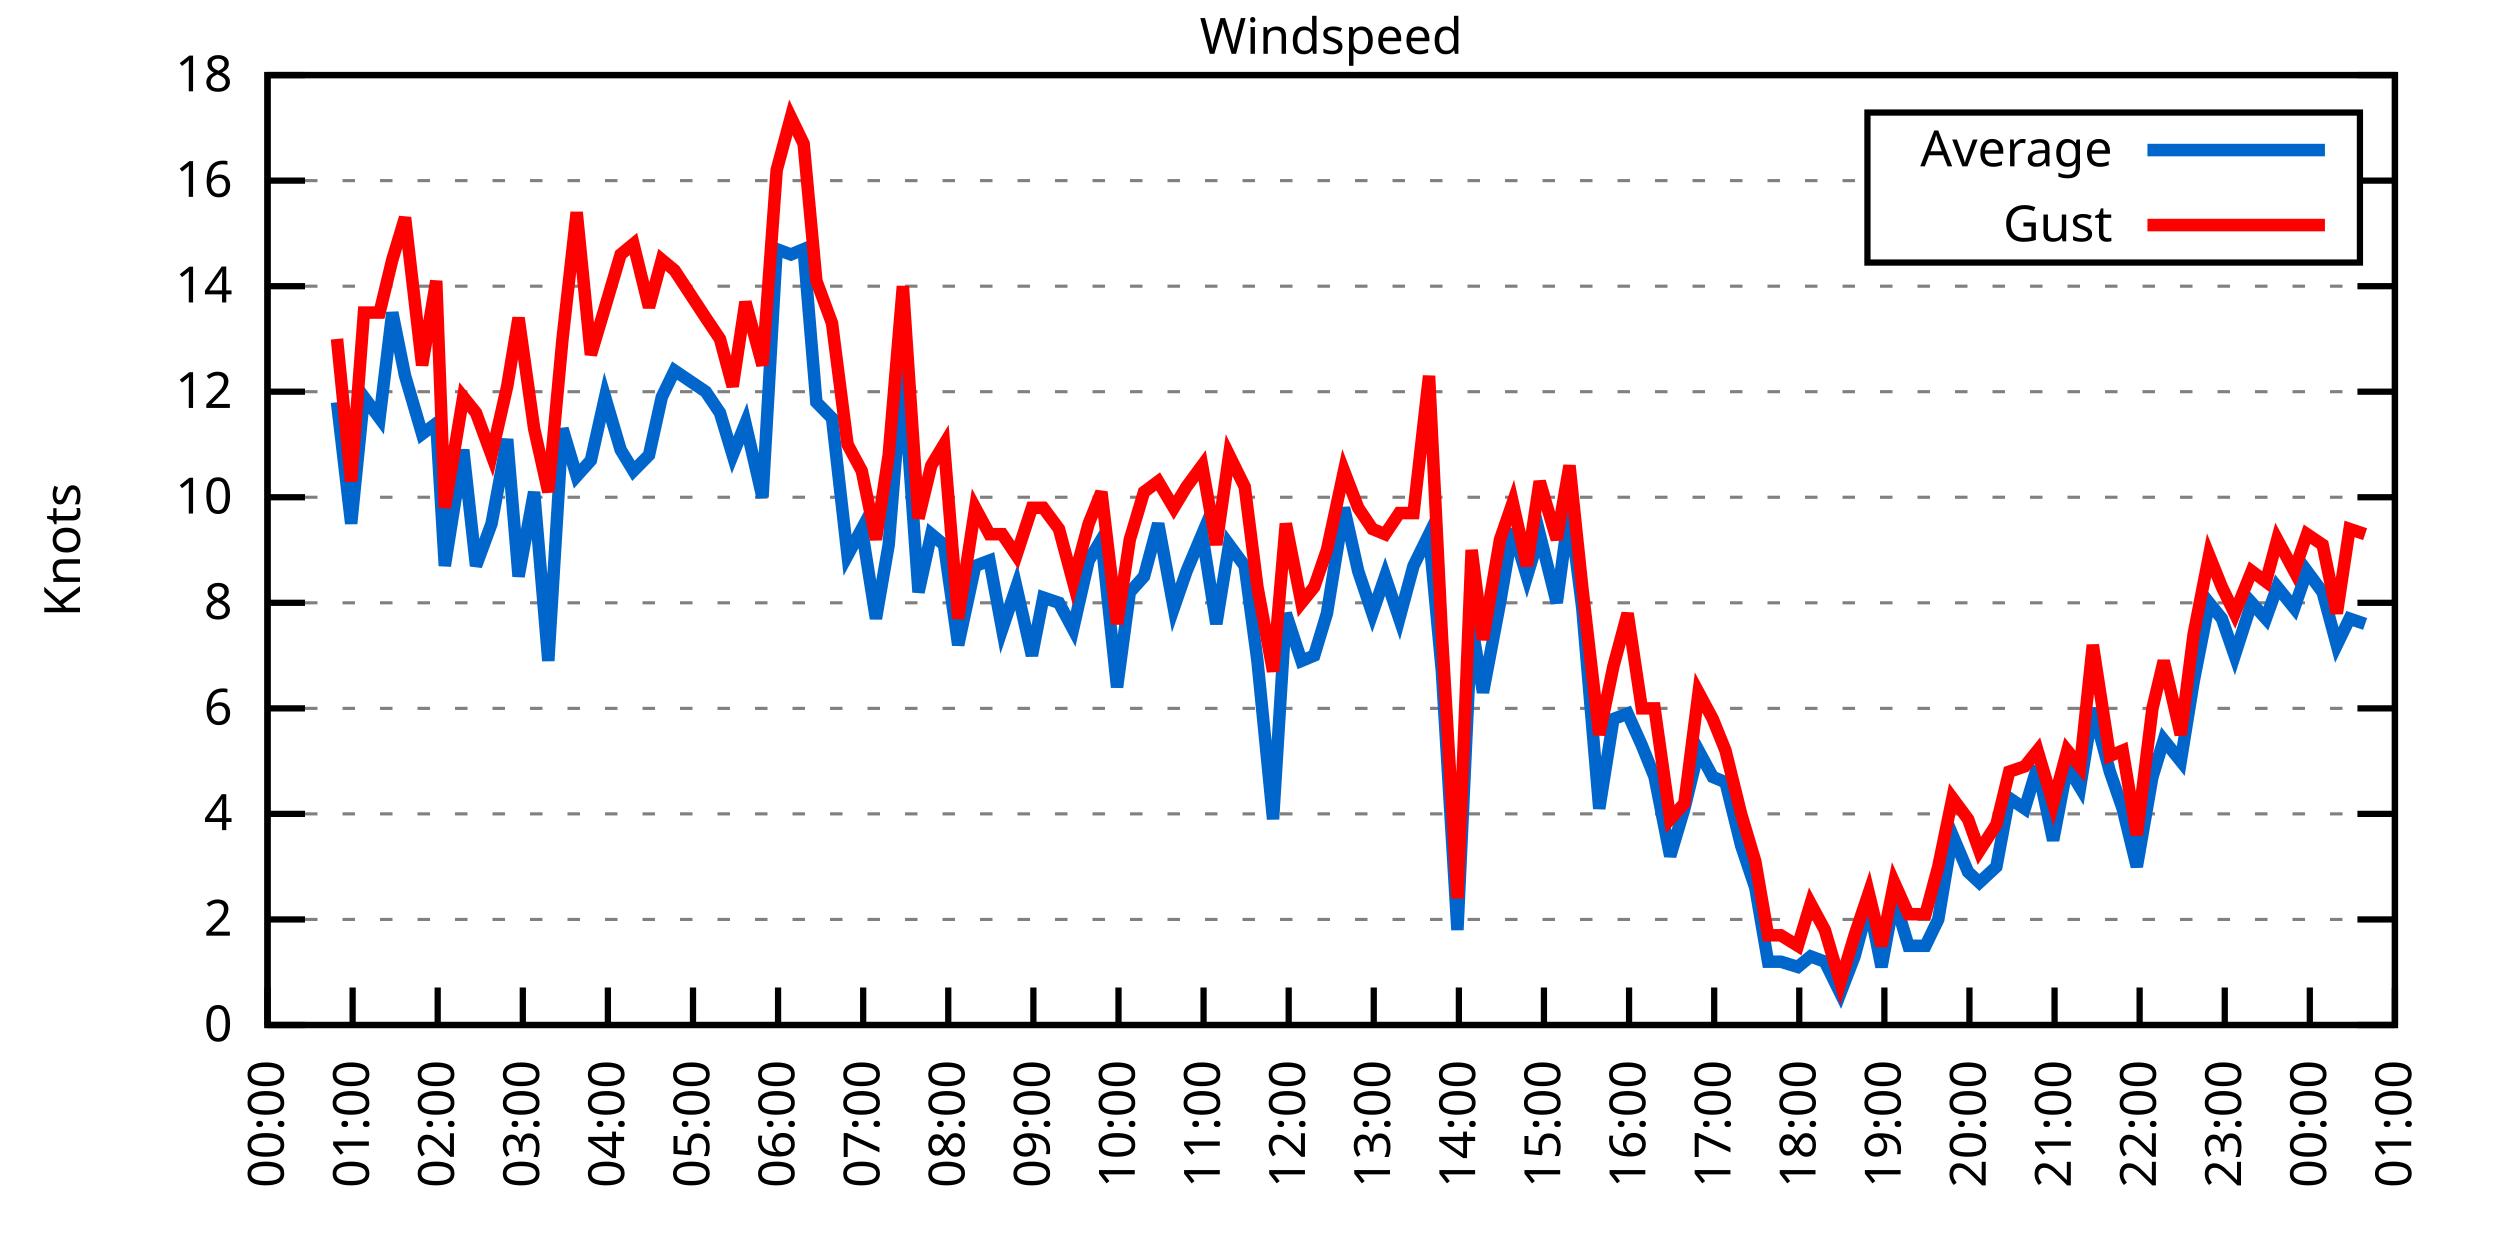
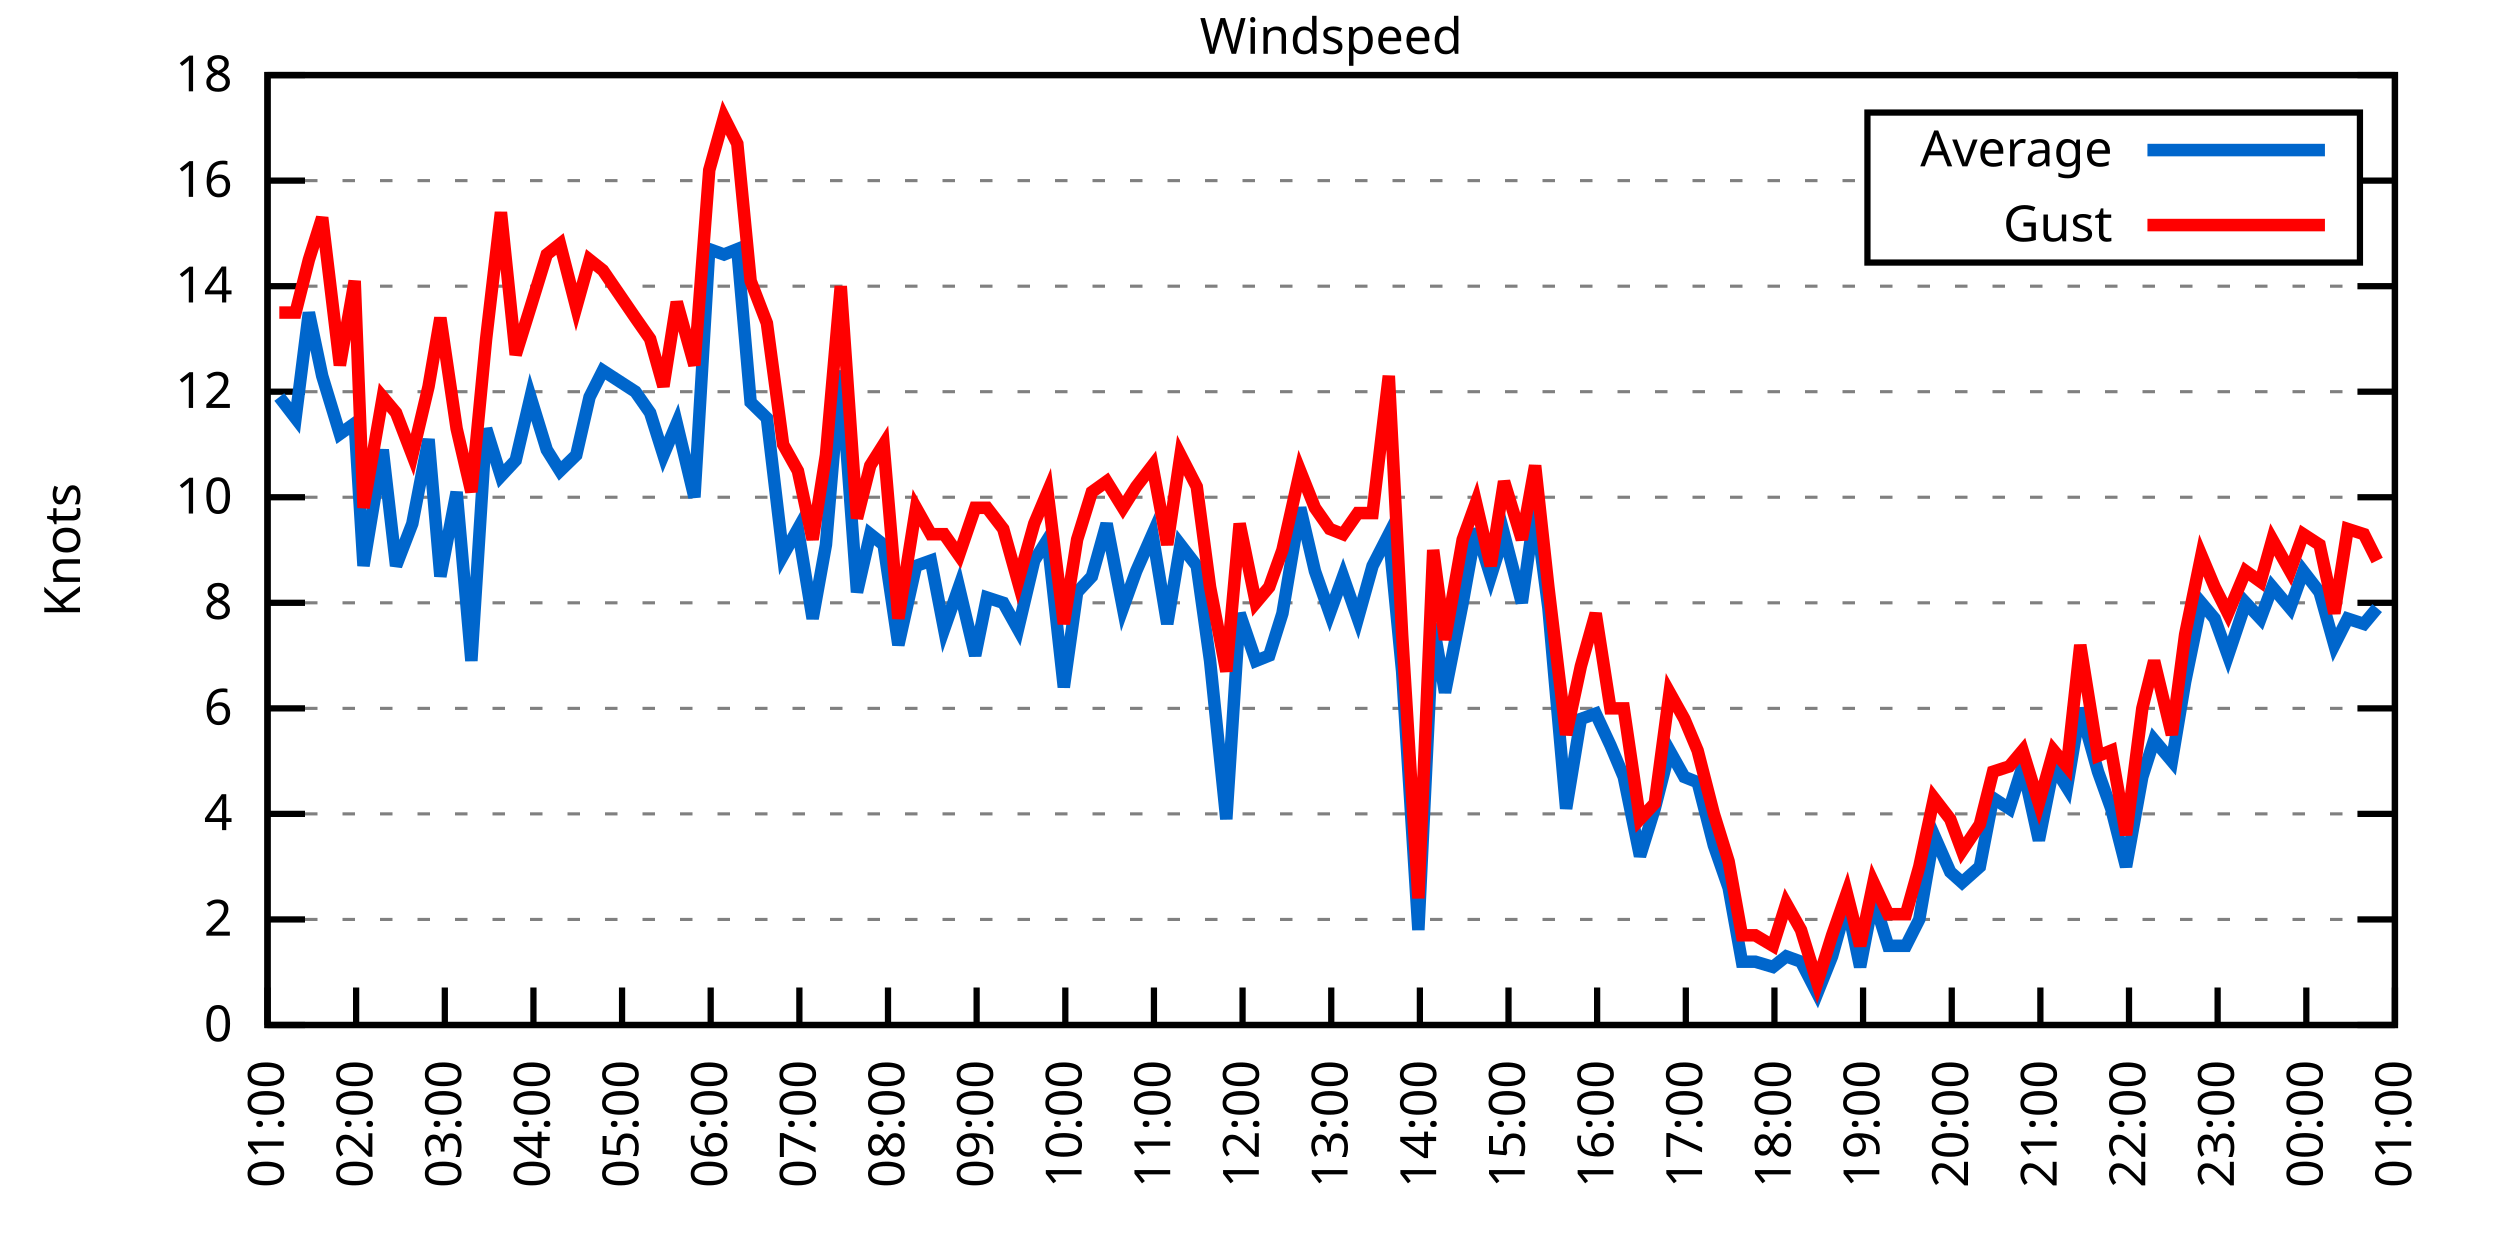
<svg xmlns="http://www.w3.org/2000/svg" xmlns:xlink="http://www.w3.org/1999/xlink" width="400" height="200" viewBox="0 0 400 200">
  <g id="gnuplot_canvas">
    <rect x="0" y="0" width="400" height="200" fill="none" />
    <defs>
      <circle id="gpDot" r="0.5" stroke-width="0.5" stroke="currentColor" />
      <path id="gpPt0" stroke-width="0.333" stroke="currentColor" d="M-1,0 h2 M0,-1 v2" />
      <path id="gpPt1" stroke-width="0.333" stroke="currentColor" d="M-1,-1 L1,1 M1,-1 L-1,1" />
      <path id="gpPt2" stroke-width="0.333" stroke="currentColor" d="M-1,0 L1,0 M0,-1 L0,1 M-1,-1 L1,1 M-1,1 L1,-1" />
      <rect id="gpPt3" stroke-width="0.333" stroke="currentColor" x="-1" y="-1" width="2" height="2" />
      <rect id="gpPt4" stroke-width="0.333" stroke="currentColor" fill="currentColor" x="-1" y="-1" width="2" height="2" />
      <circle id="gpPt5" stroke-width="0.333" stroke="currentColor" cx="0" cy="0" r="1" />
      <use xlink:href="#gpPt5" id="gpPt6" fill="currentColor" stroke="none" />
      <path id="gpPt7" stroke-width="0.333" stroke="currentColor" d="M0,-1.33 L-1.33,0.67 L1.33,0.67 z" />
      <use xlink:href="#gpPt7" id="gpPt8" fill="currentColor" stroke="none" />
      <use xlink:href="#gpPt7" id="gpPt9" stroke="currentColor" transform="rotate(180)" />
      <use xlink:href="#gpPt9" id="gpPt10" fill="currentColor" stroke="none" />
      <use xlink:href="#gpPt3" id="gpPt11" stroke="currentColor" transform="rotate(45)" />
      <use xlink:href="#gpPt11" id="gpPt12" fill="currentColor" stroke="none" />
      <path id="gpPt13" stroke-width="0.333" stroke="currentColor" d="M0,1.330 L1.265,0.411 L0.782,-1.067 L-0.782,-1.076 L-1.265,0.411 z" />
      <use xlink:href="#gpPt13" id="gpPt14" fill="currentColor" stroke="none" />
      <filter id="textbox" filterUnits="objectBoundingBox" x="0" y="0" height="1" width="1">
        <feFlood flood-color="white" flood-opacity="1" result="bgnd" />
        <feComposite in="SourceGraphic" in2="bgnd" operator="atop" />
      </filter>
      <filter id="greybox" filterUnits="objectBoundingBox" x="0" y="0" height="1" width="1">
        <feFlood flood-color="lightgrey" flood-opacity="1" result="grey" />
        <feComposite in="SourceGraphic" in2="grey" operator="atop" />
      </filter>
    </defs>
    <g fill="none" color="white" stroke="currentColor" stroke-width="1.00" stroke-linecap="butt" stroke-linejoin="miter">
</g>
    <g fill="none" color="black" stroke="currentColor" stroke-width="1.00" stroke-linecap="butt" stroke-linejoin="miter">
      <g stroke="none" shape-rendering="crispEdges">
        <polygon fill="rgb(255, 255, 255)" points="42.80,164.00 383.18,164.00 383.18,12.02 42.80,12.02 " />
      </g>
    </g>
    <g fill="none" color="black" stroke="currentColor" stroke-width="1.00" stroke-linecap="butt" stroke-linejoin="miter">
</g>
    <g fill="none" color="black" stroke="black" stroke-width="0.50" stroke-linecap="butt" stroke-linejoin="miter">
</g>
    <g fill="none" color="gray" stroke="currentColor" stroke-width="0.50" stroke-linecap="butt" stroke-linejoin="miter">
      <path stroke="gray" stroke-dasharray="2,4" class="gridline" d="M42.80,164.00 L383.19,164.00  " />
    </g>
    <g fill="none" color="gray" stroke="gray" stroke-width="1.00" stroke-linecap="butt" stroke-linejoin="miter">
</g>
    <g fill="none" color="black" stroke="currentColor" stroke-width="1.00" stroke-linecap="butt" stroke-linejoin="miter">
      <path stroke="black" d="M42.80,164.00 L48.80,164.00 M383.19,164.00 L377.19,164.00  " />
      <g transform="translate(37.20,166.60)" stroke="none" fill="black" font-family="Sans" font-size="8.00" text-anchor="end">
        <text>
          <tspan font-family="Sans"> 0</tspan>
        </text>
      </g>
    </g>
    <g fill="none" color="black" stroke="currentColor" stroke-width="1.00" stroke-linecap="butt" stroke-linejoin="miter">
</g>
    <g fill="none" color="black" stroke="black" stroke-width="0.50" stroke-linecap="butt" stroke-linejoin="miter">
</g>
    <g fill="none" color="gray" stroke="currentColor" stroke-width="0.50" stroke-linecap="butt" stroke-linejoin="miter">
      <path stroke="gray" stroke-dasharray="2,4" class="gridline" d="M42.80,147.11 L383.19,147.11  " />
    </g>
    <g fill="none" color="gray" stroke="gray" stroke-width="1.00" stroke-linecap="butt" stroke-linejoin="miter">
</g>
    <g fill="none" color="black" stroke="currentColor" stroke-width="1.00" stroke-linecap="butt" stroke-linejoin="miter">
      <path stroke="black" d="M42.80,147.11 L48.80,147.11 M383.19,147.11 L377.19,147.11  " />
      <g transform="translate(37.20,149.71)" stroke="none" fill="black" font-family="Sans" font-size="8.00" text-anchor="end">
        <text>
          <tspan font-family="Sans"> 2</tspan>
        </text>
      </g>
    </g>
    <g fill="none" color="black" stroke="currentColor" stroke-width="1.00" stroke-linecap="butt" stroke-linejoin="miter">
</g>
    <g fill="none" color="black" stroke="black" stroke-width="0.50" stroke-linecap="butt" stroke-linejoin="miter">
</g>
    <g fill="none" color="gray" stroke="currentColor" stroke-width="0.50" stroke-linecap="butt" stroke-linejoin="miter">
      <path stroke="gray" stroke-dasharray="2,4" class="gridline" d="M42.80,130.22 L383.19,130.22  " />
    </g>
    <g fill="none" color="gray" stroke="gray" stroke-width="1.00" stroke-linecap="butt" stroke-linejoin="miter">
</g>
    <g fill="none" color="black" stroke="currentColor" stroke-width="1.00" stroke-linecap="butt" stroke-linejoin="miter">
      <path stroke="black" d="M42.80,130.22 L48.80,130.22 M383.19,130.22 L377.19,130.22  " />
      <g transform="translate(37.20,132.82)" stroke="none" fill="black" font-family="Sans" font-size="8.00" text-anchor="end">
        <text>
          <tspan font-family="Sans"> 4</tspan>
        </text>
      </g>
    </g>
    <g fill="none" color="black" stroke="currentColor" stroke-width="1.00" stroke-linecap="butt" stroke-linejoin="miter">
</g>
    <g fill="none" color="black" stroke="black" stroke-width="0.50" stroke-linecap="butt" stroke-linejoin="miter">
</g>
    <g fill="none" color="gray" stroke="currentColor" stroke-width="0.50" stroke-linecap="butt" stroke-linejoin="miter">
      <path stroke="gray" stroke-dasharray="2,4" class="gridline" d="M42.80,113.34 L383.19,113.34  " />
    </g>
    <g fill="none" color="gray" stroke="gray" stroke-width="1.00" stroke-linecap="butt" stroke-linejoin="miter">
</g>
    <g fill="none" color="black" stroke="currentColor" stroke-width="1.00" stroke-linecap="butt" stroke-linejoin="miter">
      <path stroke="black" d="M42.80,113.34 L48.80,113.34 M383.19,113.34 L377.19,113.34  " />
      <g transform="translate(37.20,115.94)" stroke="none" fill="black" font-family="Sans" font-size="8.00" text-anchor="end">
        <text>
          <tspan font-family="Sans"> 6</tspan>
        </text>
      </g>
    </g>
    <g fill="none" color="black" stroke="currentColor" stroke-width="1.00" stroke-linecap="butt" stroke-linejoin="miter">
</g>
    <g fill="none" color="black" stroke="black" stroke-width="0.50" stroke-linecap="butt" stroke-linejoin="miter">
</g>
    <g fill="none" color="gray" stroke="currentColor" stroke-width="0.50" stroke-linecap="butt" stroke-linejoin="miter">
      <path stroke="gray" stroke-dasharray="2,4" class="gridline" d="M42.80,96.45 L383.19,96.45  " />
    </g>
    <g fill="none" color="gray" stroke="gray" stroke-width="1.00" stroke-linecap="butt" stroke-linejoin="miter">
</g>
    <g fill="none" color="black" stroke="currentColor" stroke-width="1.00" stroke-linecap="butt" stroke-linejoin="miter">
      <path stroke="black" d="M42.80,96.45 L48.80,96.45 M383.19,96.45 L377.19,96.45  " />
      <g transform="translate(37.20,99.05)" stroke="none" fill="black" font-family="Sans" font-size="8.00" text-anchor="end">
        <text>
          <tspan font-family="Sans"> 8</tspan>
        </text>
      </g>
    </g>
    <g fill="none" color="black" stroke="currentColor" stroke-width="1.00" stroke-linecap="butt" stroke-linejoin="miter">
</g>
    <g fill="none" color="black" stroke="black" stroke-width="0.50" stroke-linecap="butt" stroke-linejoin="miter">
</g>
    <g fill="none" color="gray" stroke="currentColor" stroke-width="0.50" stroke-linecap="butt" stroke-linejoin="miter">
      <path stroke="gray" stroke-dasharray="2,4" class="gridline" d="M42.80,79.56 L383.19,79.56  " />
    </g>
    <g fill="none" color="gray" stroke="gray" stroke-width="1.00" stroke-linecap="butt" stroke-linejoin="miter">
</g>
    <g fill="none" color="black" stroke="currentColor" stroke-width="1.00" stroke-linecap="butt" stroke-linejoin="miter">
      <path stroke="black" d="M42.80,79.56 L48.80,79.56 M383.19,79.56 L377.19,79.56  " />
      <g transform="translate(37.20,82.16)" stroke="none" fill="black" font-family="Sans" font-size="8.00" text-anchor="end">
        <text>
          <tspan font-family="Sans"> 10</tspan>
        </text>
      </g>
    </g>
    <g fill="none" color="black" stroke="currentColor" stroke-width="1.00" stroke-linecap="butt" stroke-linejoin="miter">
</g>
    <g fill="none" color="black" stroke="black" stroke-width="0.50" stroke-linecap="butt" stroke-linejoin="miter">
</g>
    <g fill="none" color="gray" stroke="currentColor" stroke-width="0.50" stroke-linecap="butt" stroke-linejoin="miter">
      <path stroke="gray" stroke-dasharray="2,4" class="gridline" d="M42.80,62.67 L383.19,62.67  " />
    </g>
    <g fill="none" color="gray" stroke="gray" stroke-width="1.00" stroke-linecap="butt" stroke-linejoin="miter">
</g>
    <g fill="none" color="black" stroke="currentColor" stroke-width="1.00" stroke-linecap="butt" stroke-linejoin="miter">
      <path stroke="black" d="M42.80,62.67 L48.80,62.67 M383.19,62.67 L377.19,62.67  " />
      <g transform="translate(37.20,65.27)" stroke="none" fill="black" font-family="Sans" font-size="8.00" text-anchor="end">
        <text>
          <tspan font-family="Sans"> 12</tspan>
        </text>
      </g>
    </g>
    <g fill="none" color="black" stroke="currentColor" stroke-width="1.00" stroke-linecap="butt" stroke-linejoin="miter">
</g>
    <g fill="none" color="black" stroke="black" stroke-width="0.50" stroke-linecap="butt" stroke-linejoin="miter">
</g>
    <g fill="none" color="gray" stroke="currentColor" stroke-width="0.50" stroke-linecap="butt" stroke-linejoin="miter">
      <path stroke="gray" stroke-dasharray="2,4" class="gridline" d="M42.80,45.79 L383.19,45.79  " />
    </g>
    <g fill="none" color="gray" stroke="gray" stroke-width="1.00" stroke-linecap="butt" stroke-linejoin="miter">
</g>
    <g fill="none" color="black" stroke="currentColor" stroke-width="1.00" stroke-linecap="butt" stroke-linejoin="miter">
      <path stroke="black" d="M42.80,45.79 L48.80,45.79 M383.19,45.79 L377.19,45.79  " />
      <g transform="translate(37.20,48.39)" stroke="none" fill="black" font-family="Sans" font-size="8.00" text-anchor="end">
        <text>
          <tspan font-family="Sans"> 14</tspan>
        </text>
      </g>
    </g>
    <g fill="none" color="black" stroke="currentColor" stroke-width="1.00" stroke-linecap="butt" stroke-linejoin="miter">
</g>
    <g fill="none" color="black" stroke="black" stroke-width="0.50" stroke-linecap="butt" stroke-linejoin="miter">
</g>
    <g fill="none" color="gray" stroke="currentColor" stroke-width="0.50" stroke-linecap="butt" stroke-linejoin="miter">
      <path stroke="gray" stroke-dasharray="2,4" class="gridline" d="M42.80,28.90 L298.79,28.90 M377.59,28.90 L383.19,28.90  " />
    </g>
    <g fill="none" color="gray" stroke="gray" stroke-width="1.00" stroke-linecap="butt" stroke-linejoin="miter">
</g>
    <g fill="none" color="black" stroke="currentColor" stroke-width="1.00" stroke-linecap="butt" stroke-linejoin="miter">
      <path stroke="black" d="M42.80,28.90 L48.80,28.90 M383.19,28.90 L377.19,28.90  " />
      <g transform="translate(37.20,31.50)" stroke="none" fill="black" font-family="Sans" font-size="8.00" text-anchor="end">
        <text>
          <tspan font-family="Sans"> 16</tspan>
        </text>
      </g>
    </g>
    <g fill="none" color="black" stroke="currentColor" stroke-width="1.00" stroke-linecap="butt" stroke-linejoin="miter">
</g>
    <g fill="none" color="black" stroke="black" stroke-width="0.50" stroke-linecap="butt" stroke-linejoin="miter">
</g>
    <g fill="none" color="gray" stroke="currentColor" stroke-width="0.50" stroke-linecap="butt" stroke-linejoin="miter">
      <path stroke="gray" stroke-dasharray="2,4" class="gridline" d="M42.80,12.01 L383.19,12.01  " />
    </g>
    <g fill="none" color="gray" stroke="gray" stroke-width="1.00" stroke-linecap="butt" stroke-linejoin="miter">
</g>
    <g fill="none" color="black" stroke="currentColor" stroke-width="1.00" stroke-linecap="butt" stroke-linejoin="miter">
      <path stroke="black" d="M42.80,12.01 L48.80,12.01 M383.19,12.01 L377.19,12.01  " />
      <g transform="translate(37.20,14.61)" stroke="none" fill="black" font-family="Sans" font-size="8.00" text-anchor="end">
        <text>
          <tspan font-family="Sans"> 18</tspan>
        </text>
      </g>
    </g>
    <g fill="none" color="black" stroke="currentColor" stroke-width="1.00" stroke-linecap="butt" stroke-linejoin="miter">
      <path stroke="black" d="M42.80,164.00 L42.80,158.00  " />
      <g transform="translate(45.40,169.60) rotate(270.00)" stroke="none" fill="black" font-family="Sans" font-size="8.00" text-anchor="end">
        <text>
-           <tspan font-family="Sans">00:00</tspan>
-         </text>
-       </g>
-     </g>
-     <g fill="none" color="black" stroke="currentColor" stroke-width="1.00" stroke-linecap="butt" stroke-linejoin="miter">
-       <path stroke="black" d="M56.42,164.00 L56.42,158.00  " />
-       <g transform="translate(59.02,169.60) rotate(270.00)" stroke="none" fill="black" font-family="Sans" font-size="8.00" text-anchor="end">
-         <text>
          <tspan font-family="Sans">01:00</tspan>
        </text>
      </g>
    </g>
    <g fill="none" color="black" stroke="currentColor" stroke-width="1.00" stroke-linecap="butt" stroke-linejoin="miter">
-       <path stroke="black" d="M70.03,164.00 L70.03,158.00  " />
-       <g transform="translate(72.63,169.60) rotate(270.00)" stroke="none" fill="black" font-family="Sans" font-size="8.00" text-anchor="end">
+       <path stroke="black" d="M56.98,164.00 L56.98,158.00  " />
+       <g transform="translate(59.58,169.60) rotate(270.00)" stroke="none" fill="black" font-family="Sans" font-size="8.00" text-anchor="end">
        <text>
          <tspan font-family="Sans">02:00</tspan>
        </text>
      </g>
    </g>
    <g fill="none" color="black" stroke="currentColor" stroke-width="1.00" stroke-linecap="butt" stroke-linejoin="miter">
-       <path stroke="black" d="M83.65,164.00 L83.65,158.00  " />
-       <g transform="translate(86.25,169.60) rotate(270.00)" stroke="none" fill="black" font-family="Sans" font-size="8.00" text-anchor="end">
+       <path stroke="black" d="M71.17,164.00 L71.17,158.00  " />
+       <g transform="translate(73.77,169.60) rotate(270.00)" stroke="none" fill="black" font-family="Sans" font-size="8.00" text-anchor="end">
        <text>
          <tspan font-family="Sans">03:00</tspan>
        </text>
      </g>
    </g>
    <g fill="none" color="black" stroke="currentColor" stroke-width="1.00" stroke-linecap="butt" stroke-linejoin="miter">
-       <path stroke="black" d="M97.26,164.00 L97.26,158.00  " />
-       <g transform="translate(99.86,169.60) rotate(270.00)" stroke="none" fill="black" font-family="Sans" font-size="8.00" text-anchor="end">
+       <path stroke="black" d="M85.35,164.00 L85.35,158.00  " />
+       <g transform="translate(87.95,169.60) rotate(270.00)" stroke="none" fill="black" font-family="Sans" font-size="8.00" text-anchor="end">
        <text>
          <tspan font-family="Sans">04:00</tspan>
        </text>
      </g>
    </g>
    <g fill="none" color="black" stroke="currentColor" stroke-width="1.00" stroke-linecap="butt" stroke-linejoin="miter">
-       <path stroke="black" d="M110.88,164.00 L110.88,158.00  " />
-       <g transform="translate(113.48,169.60) rotate(270.00)" stroke="none" fill="black" font-family="Sans" font-size="8.00" text-anchor="end">
+       <path stroke="black" d="M99.53,164.00 L99.53,158.00  " />
+       <g transform="translate(102.13,169.60) rotate(270.00)" stroke="none" fill="black" font-family="Sans" font-size="8.00" text-anchor="end">
        <text>
          <tspan font-family="Sans">05:00</tspan>
        </text>
      </g>
    </g>
    <g fill="none" color="black" stroke="currentColor" stroke-width="1.00" stroke-linecap="butt" stroke-linejoin="miter">
-       <path stroke="black" d="M124.49,164.00 L124.49,158.00  " />
-       <g transform="translate(127.09,169.60) rotate(270.00)" stroke="none" fill="black" font-family="Sans" font-size="8.00" text-anchor="end">
+       <path stroke="black" d="M113.71,164.00 L113.71,158.00  " />
+       <g transform="translate(116.31,169.60) rotate(270.00)" stroke="none" fill="black" font-family="Sans" font-size="8.00" text-anchor="end">
        <text>
          <tspan font-family="Sans">06:00</tspan>
        </text>
      </g>
    </g>
    <g fill="none" color="black" stroke="currentColor" stroke-width="1.00" stroke-linecap="butt" stroke-linejoin="miter">
-       <path stroke="black" d="M138.11,164.00 L138.11,158.00  " />
-       <g transform="translate(140.71,169.60) rotate(270.00)" stroke="none" fill="black" font-family="Sans" font-size="8.00" text-anchor="end">
+       <path stroke="black" d="M127.90,164.00 L127.90,158.00  " />
+       <g transform="translate(130.50,169.60) rotate(270.00)" stroke="none" fill="black" font-family="Sans" font-size="8.00" text-anchor="end">
        <text>
          <tspan font-family="Sans">07:00</tspan>
        </text>
      </g>
    </g>
    <g fill="none" color="black" stroke="currentColor" stroke-width="1.00" stroke-linecap="butt" stroke-linejoin="miter">
-       <path stroke="black" d="M151.72,164.00 L151.72,158.00  " />
-       <g transform="translate(154.32,169.60) rotate(270.00)" stroke="none" fill="black" font-family="Sans" font-size="8.00" text-anchor="end">
+       <path stroke="black" d="M142.08,164.00 L142.08,158.00  " />
+       <g transform="translate(144.68,169.60) rotate(270.00)" stroke="none" fill="black" font-family="Sans" font-size="8.00" text-anchor="end">
        <text>
          <tspan font-family="Sans">08:00</tspan>
        </text>
      </g>
    </g>
    <g fill="none" color="black" stroke="currentColor" stroke-width="1.00" stroke-linecap="butt" stroke-linejoin="miter">
-       <path stroke="black" d="M165.34,164.00 L165.34,158.00  " />
-       <g transform="translate(167.94,169.60) rotate(270.00)" stroke="none" fill="black" font-family="Sans" font-size="8.00" text-anchor="end">
+       <path stroke="black" d="M156.26,164.00 L156.26,158.00  " />
+       <g transform="translate(158.86,169.60) rotate(270.00)" stroke="none" fill="black" font-family="Sans" font-size="8.00" text-anchor="end">
        <text>
          <tspan font-family="Sans">09:00</tspan>
        </text>
      </g>
    </g>
    <g fill="none" color="black" stroke="currentColor" stroke-width="1.00" stroke-linecap="butt" stroke-linejoin="miter">
-       <path stroke="black" d="M178.96,164.00 L178.96,158.00  " />
-       <g transform="translate(181.56,169.60) rotate(270.00)" stroke="none" fill="black" font-family="Sans" font-size="8.00" text-anchor="end">
+       <path stroke="black" d="M170.45,164.00 L170.45,158.00  " />
+       <g transform="translate(173.05,169.60) rotate(270.00)" stroke="none" fill="black" font-family="Sans" font-size="8.00" text-anchor="end">
        <text>
          <tspan font-family="Sans">10:00</tspan>
        </text>
      </g>
    </g>
    <g fill="none" color="black" stroke="currentColor" stroke-width="1.00" stroke-linecap="butt" stroke-linejoin="miter">
-       <path stroke="black" d="M192.57,164.00 L192.57,158.00  " />
-       <g transform="translate(195.17,169.60) rotate(270.00)" stroke="none" fill="black" font-family="Sans" font-size="8.00" text-anchor="end">
+       <path stroke="black" d="M184.63,164.00 L184.63,158.00  " />
+       <g transform="translate(187.23,169.60) rotate(270.00)" stroke="none" fill="black" font-family="Sans" font-size="8.00" text-anchor="end">
        <text>
          <tspan font-family="Sans">11:00</tspan>
        </text>
      </g>
    </g>
    <g fill="none" color="black" stroke="currentColor" stroke-width="1.00" stroke-linecap="butt" stroke-linejoin="miter">
-       <path stroke="black" d="M206.19,164.00 L206.19,158.00  " />
-       <g transform="translate(208.79,169.60) rotate(270.00)" stroke="none" fill="black" font-family="Sans" font-size="8.00" text-anchor="end">
+       <path stroke="black" d="M198.81,164.00 L198.81,158.00  " />
+       <g transform="translate(201.41,169.60) rotate(270.00)" stroke="none" fill="black" font-family="Sans" font-size="8.00" text-anchor="end">
        <text>
          <tspan font-family="Sans">12:00</tspan>
        </text>
      </g>
    </g>
    <g fill="none" color="black" stroke="currentColor" stroke-width="1.00" stroke-linecap="butt" stroke-linejoin="miter">
-       <path stroke="black" d="M219.80,164.00 L219.80,158.00  " />
-       <g transform="translate(222.40,169.60) rotate(270.00)" stroke="none" fill="black" font-family="Sans" font-size="8.00" text-anchor="end">
+       <path stroke="black" d="M213.00,164.00 L213.00,158.00  " />
+       <g transform="translate(215.60,169.60) rotate(270.00)" stroke="none" fill="black" font-family="Sans" font-size="8.00" text-anchor="end">
        <text>
          <tspan font-family="Sans">13:00</tspan>
        </text>
      </g>
    </g>
    <g fill="none" color="black" stroke="currentColor" stroke-width="1.00" stroke-linecap="butt" stroke-linejoin="miter">
-       <path stroke="black" d="M233.42,164.00 L233.42,158.00  " />
-       <g transform="translate(236.02,169.60) rotate(270.00)" stroke="none" fill="black" font-family="Sans" font-size="8.00" text-anchor="end">
+       <path stroke="black" d="M227.18,164.00 L227.18,158.00  " />
+       <g transform="translate(229.78,169.60) rotate(270.00)" stroke="none" fill="black" font-family="Sans" font-size="8.00" text-anchor="end">
        <text>
          <tspan font-family="Sans">14:00</tspan>
        </text>
      </g>
    </g>
    <g fill="none" color="black" stroke="currentColor" stroke-width="1.00" stroke-linecap="butt" stroke-linejoin="miter">
-       <path stroke="black" d="M247.03,164.00 L247.03,158.00  " />
-       <g transform="translate(249.63,169.60) rotate(270.00)" stroke="none" fill="black" font-family="Sans" font-size="8.00" text-anchor="end">
+       <path stroke="black" d="M241.36,164.00 L241.36,158.00  " />
+       <g transform="translate(243.96,169.60) rotate(270.00)" stroke="none" fill="black" font-family="Sans" font-size="8.00" text-anchor="end">
        <text>
          <tspan font-family="Sans">15:00</tspan>
        </text>
      </g>
    </g>
    <g fill="none" color="black" stroke="currentColor" stroke-width="1.00" stroke-linecap="butt" stroke-linejoin="miter">
-       <path stroke="black" d="M260.65,164.00 L260.65,158.00  " />
-       <g transform="translate(263.25,169.60) rotate(270.00)" stroke="none" fill="black" font-family="Sans" font-size="8.00" text-anchor="end">
+       <path stroke="black" d="M255.54,164.00 L255.54,158.00  " />
+       <g transform="translate(258.14,169.60) rotate(270.00)" stroke="none" fill="black" font-family="Sans" font-size="8.00" text-anchor="end">
        <text>
          <tspan font-family="Sans">16:00</tspan>
        </text>
      </g>
    </g>
    <g fill="none" color="black" stroke="currentColor" stroke-width="1.00" stroke-linecap="butt" stroke-linejoin="miter">
-       <path stroke="black" d="M274.27,164.00 L274.27,158.00  " />
-       <g transform="translate(276.87,169.60) rotate(270.00)" stroke="none" fill="black" font-family="Sans" font-size="8.00" text-anchor="end">
+       <path stroke="black" d="M269.73,164.00 L269.73,158.00  " />
+       <g transform="translate(272.33,169.60) rotate(270.00)" stroke="none" fill="black" font-family="Sans" font-size="8.00" text-anchor="end">
        <text>
          <tspan font-family="Sans">17:00</tspan>
        </text>
      </g>
    </g>
    <g fill="none" color="black" stroke="currentColor" stroke-width="1.00" stroke-linecap="butt" stroke-linejoin="miter">
-       <path stroke="black" d="M287.88,164.00 L287.88,158.00  " />
-       <g transform="translate(290.48,169.60) rotate(270.00)" stroke="none" fill="black" font-family="Sans" font-size="8.00" text-anchor="end">
+       <path stroke="black" d="M283.91,164.00 L283.91,158.00  " />
+       <g transform="translate(286.51,169.60) rotate(270.00)" stroke="none" fill="black" font-family="Sans" font-size="8.00" text-anchor="end">
        <text>
          <tspan font-family="Sans">18:00</tspan>
        </text>
      </g>
    </g>
    <g fill="none" color="black" stroke="currentColor" stroke-width="1.00" stroke-linecap="butt" stroke-linejoin="miter">
-       <path stroke="black" d="M301.50,164.00 L301.50,158.00  " />
-       <g transform="translate(304.10,169.60) rotate(270.00)" stroke="none" fill="black" font-family="Sans" font-size="8.00" text-anchor="end">
+       <path stroke="black" d="M298.09,164.00 L298.09,158.00  " />
+       <g transform="translate(300.69,169.60) rotate(270.00)" stroke="none" fill="black" font-family="Sans" font-size="8.00" text-anchor="end">
        <text>
          <tspan font-family="Sans">19:00</tspan>
        </text>
      </g>
    </g>
    <g fill="none" color="black" stroke="currentColor" stroke-width="1.00" stroke-linecap="butt" stroke-linejoin="miter">
-       <path stroke="black" d="M315.11,164.00 L315.11,158.00  " />
-       <g transform="translate(317.71,169.60) rotate(270.00)" stroke="none" fill="black" font-family="Sans" font-size="8.00" text-anchor="end">
+       <path stroke="black" d="M312.28,164.00 L312.28,158.00  " />
+       <g transform="translate(314.88,169.60) rotate(270.00)" stroke="none" fill="black" font-family="Sans" font-size="8.00" text-anchor="end">
        <text>
          <tspan font-family="Sans">20:00</tspan>
        </text>
      </g>
    </g>
    <g fill="none" color="black" stroke="currentColor" stroke-width="1.00" stroke-linecap="butt" stroke-linejoin="miter">
-       <path stroke="black" d="M328.73,164.00 L328.73,158.00  " />
-       <g transform="translate(331.33,169.60) rotate(270.00)" stroke="none" fill="black" font-family="Sans" font-size="8.00" text-anchor="end">
+       <path stroke="black" d="M326.46,164.00 L326.46,158.00  " />
+       <g transform="translate(329.06,169.60) rotate(270.00)" stroke="none" fill="black" font-family="Sans" font-size="8.00" text-anchor="end">
        <text>
          <tspan font-family="Sans">21:00</tspan>
        </text>
      </g>
    </g>
    <g fill="none" color="black" stroke="currentColor" stroke-width="1.00" stroke-linecap="butt" stroke-linejoin="miter">
-       <path stroke="black" d="M342.34,164.00 L342.34,158.00  " />
-       <g transform="translate(344.94,169.60) rotate(270.00)" stroke="none" fill="black" font-family="Sans" font-size="8.00" text-anchor="end">
+       <path stroke="black" d="M340.64,164.00 L340.64,158.00  " />
+       <g transform="translate(343.24,169.60) rotate(270.00)" stroke="none" fill="black" font-family="Sans" font-size="8.00" text-anchor="end">
        <text>
          <tspan font-family="Sans">22:00</tspan>
        </text>
      </g>
    </g>
    <g fill="none" color="black" stroke="currentColor" stroke-width="1.00" stroke-linecap="butt" stroke-linejoin="miter">
-       <path stroke="black" d="M355.96,164.00 L355.96,158.00  " />
-       <g transform="translate(358.56,169.60) rotate(270.00)" stroke="none" fill="black" font-family="Sans" font-size="8.00" text-anchor="end">
+       <path stroke="black" d="M354.82,164.00 L354.82,158.00  " />
+       <g transform="translate(357.42,169.60) rotate(270.00)" stroke="none" fill="black" font-family="Sans" font-size="8.00" text-anchor="end">
        <text>
          <tspan font-family="Sans">23:00</tspan>
        </text>
      </g>
    </g>
    <g fill="none" color="black" stroke="currentColor" stroke-width="1.00" stroke-linecap="butt" stroke-linejoin="miter">
-       <path stroke="black" d="M369.57,164.00 L369.57,158.00  " />
-       <g transform="translate(372.17,169.60) rotate(270.00)" stroke="none" fill="black" font-family="Sans" font-size="8.00" text-anchor="end">
+       <path stroke="black" d="M369.01,164.00 L369.01,158.00  " />
+       <g transform="translate(371.61,169.60) rotate(270.00)" stroke="none" fill="black" font-family="Sans" font-size="8.00" text-anchor="end">
        <text>
          <tspan font-family="Sans">00:00</tspan>
        </text>
      </g>
    </g>
    <g fill="none" color="black" stroke="currentColor" stroke-width="1.00" stroke-linecap="butt" stroke-linejoin="miter">
      <path stroke="black" d="M383.19,164.00 L383.19,158.00  " />
      <g transform="translate(385.79,169.60) rotate(270.00)" stroke="none" fill="black" font-family="Sans" font-size="8.00" text-anchor="end">
        <text>
          <tspan font-family="Sans">01:00</tspan>
        </text>
      </g>
    </g>
    <g fill="none" color="black" stroke="currentColor" stroke-width="1.00" stroke-linecap="butt" stroke-linejoin="miter">
</g>
    <g fill="none" color="black" stroke="currentColor" stroke-width="1.00" stroke-linecap="butt" stroke-linejoin="miter">
      <path stroke="black" d="M42.80,12.01 L42.80,164.00 L383.19,164.00 L383.19,12.01 L42.80,12.01 Z  " />
    </g>
    <g fill="none" color="black" stroke="currentColor" stroke-width="1.00" stroke-linecap="butt" stroke-linejoin="miter">
</g>
    <g fill="none" color="black" stroke="currentColor" stroke-width="1.00" stroke-linecap="butt" stroke-linejoin="miter">
      <path stroke="black" d="M298.79,42.01 L298.79,18.01 L377.59,18.01 L377.59,42.01 L298.79,42.01 Z  " />
    </g>
    <g id="Windspeed_plot_1">
      <g fill="none" color="white" stroke="black" stroke-width="2.00" stroke-linecap="butt" stroke-linejoin="miter">
</g>
      <g fill="none" color="black" stroke="currentColor" stroke-width="2.00" stroke-linecap="butt" stroke-linejoin="miter">
        <g transform="translate(337.99,26.61)" stroke="none" fill="black" font-family="Sans" font-size="8.00" text-anchor="end">
          <text>
            <tspan font-family="Sans">Average</tspan>
          </text>
        </g>
      </g>
      <g fill="none" color="black" stroke="currentColor" stroke-width="2.00" stroke-linecap="butt" stroke-linejoin="miter">
-         <path stroke="rgb(  0, 102, 204)" d="M343.59,24.01 L371.99,24.01 M53.92,64.36 L56.19,83.78 L58.23,63.52 L60.73,66.90 L62.77,50.01 L64.81,60.14   L67.54,69.43 L69.80,67.74 L71.17,90.54 L74.12,71.96 L76.16,90.54 L78.65,83.78 L81.15,70.27 L82.97,92.23   L85.46,78.72 L87.73,105.74 L90.00,68.58 L92.27,76.18 L94.54,73.65 L96.81,63.52 L99.30,71.96 L101.35,75.34   L103.84,72.81 L105.89,63.52 L107.93,59.30 L112.92,62.67 L115.19,66.05 L117.23,72.81 L119.27,67.74 L122.00,79.56   L124.27,39.87 L126.54,40.72 L128.58,39.87 L130.62,64.36 L133.12,66.90 L135.61,88.85 L137.88,84.63 L140.15,98.98   L142.19,87.16 L144.46,59.30 L146.96,94.76 L149.00,85.47 L151.04,87.16 L153.31,103.20 L156.04,90.54 L158.31,89.69   L160.35,100.67 L162.62,93.92 L165.11,104.89 L166.93,95.60 L169.43,96.45 L171.69,100.67 L174.19,89.69 L176.23,86.32   L178.73,109.96 L180.77,94.76 L183.04,92.23 L185.31,83.78 L187.81,97.29 L189.85,91.38 L192.34,85.47 L194.61,99.83   L196.66,87.16 L199.15,90.54 L201.19,105.74 L203.69,131.07 L205.73,98.14 L208.23,105.74 L210.27,104.89 L212.31,98.14   L215.04,81.25 L217.31,91.38 L219.58,98.14 L221.62,92.23 L223.89,98.98 L226.16,90.54 L228.65,85.47 L230.70,107.43   L233.19,148.80 L235.46,99.83 L237.28,110.80 L240.00,96.45 L242.04,84.63 L244.31,92.23 L246.35,85.47 L249.08,96.45   L251.12,81.25 L253.16,97.29 L255.88,129.38 L258.15,115.03 L260.42,114.18 L262.69,119.25 L264.73,124.31 L267.23,136.98   L269.50,129.38 L271.77,120.09 L274.04,124.31 L276.08,125.16 L278.58,135.29 L280.85,142.05 L282.89,153.87 L284.93,153.87   L287.65,154.71 L289.70,153.02 L291.97,153.87 L294.46,158.93 L296.73,153.02 L299.00,144.58 L301.04,154.71 L303.08,143.73   L305.35,151.33 L308.08,151.33 L310.12,147.11 L312.39,133.60 L314.89,139.51 L316.70,141.20 L319.42,138.67 L321.47,127.69   L323.96,129.38 L326.00,122.62 L328.50,134.45 L330.77,122.62 L332.81,126.00 L334.85,113.34 L337.58,123.47 L339.62,129.38   L341.89,138.67 L344.39,124.31 L346.20,118.40 L348.92,121.78 L350.97,109.11 L353.46,96.45 L355.50,98.98 L357.55,104.89   L360.27,96.45 L362.54,98.98 L364.36,93.92 L367.08,97.29 L369.12,91.38 L371.62,94.76 L373.89,103.20 L375.93,98.98   L378.42,99.83  " />
+         <path stroke="rgb(  0, 102, 204)" d="M343.59,24.01 L371.99,24.01 M44.69,63.52 L47.29,66.90 L49.42,50.01 L51.55,60.14 L54.38,69.43 L56.75,67.74   L58.16,90.54 L61.24,71.96 L63.37,90.54 L65.97,83.78 L68.57,70.27 L70.46,92.23 L73.06,78.72 L75.42,105.74   L77.78,68.58 L80.15,76.18 L82.51,73.65 L84.88,63.52 L87.48,71.96 L89.60,75.34 L92.20,72.81 L94.33,63.52   L96.46,59.30 L101.66,62.67 L104.02,66.05 L106.15,72.81 L108.28,67.74 L111.11,79.56 L113.48,39.87 L115.84,40.72   L117.97,39.87 L120.10,64.36 L122.70,66.90 L125.30,88.85 L127.66,84.63 L130.02,98.98 L132.15,87.16 L134.52,59.30   L137.12,94.76 L139.24,85.47 L141.37,87.16 L143.74,103.20 L146.57,90.54 L148.94,89.69 L151.06,100.67 L153.43,93.92   L156.03,104.89 L157.92,95.60 L160.52,96.45 L162.88,100.67 L165.48,89.69 L167.61,86.32 L170.21,109.96 L172.34,94.76   L174.70,92.23 L177.06,83.78 L179.67,97.29 L181.79,91.38 L184.39,85.47 L186.76,99.83 L188.88,87.16 L191.48,90.54   L193.61,105.74 L196.21,131.07 L198.34,98.14 L200.94,105.74 L203.07,104.89 L205.19,98.14 L208.03,81.25 L210.39,91.38   L212.76,98.14 L214.89,92.23 L217.25,98.98 L219.61,90.54 L222.21,85.47 L224.34,107.43 L226.94,148.80 L229.31,99.83   L231.20,110.80 L234.03,96.45 L236.16,84.63 L238.52,92.23 L240.65,85.47 L243.49,96.45 L245.62,81.25 L247.74,97.29   L250.58,129.38 L252.94,115.03 L255.31,114.18 L257.67,119.25 L259.80,124.31 L262.40,136.98 L264.76,129.38 L267.13,120.09   L269.49,124.31 L271.62,125.16 L274.22,135.29 L276.58,142.05 L278.71,153.87 L280.84,153.87 L283.67,154.71 L285.80,153.02   L288.16,153.87 L290.76,158.93 L293.13,153.02 L295.49,144.58 L297.62,154.71 L299.75,143.73 L302.11,151.33 L304.95,151.33   L307.08,147.11 L309.44,133.60 L312.04,139.51 L313.93,141.20 L316.77,138.67 L318.89,127.69 L321.49,129.38 L323.62,122.62   L326.22,134.45 L328.59,122.62 L330.71,126.00 L332.84,113.34 L335.68,123.47 L337.80,129.38 L340.17,138.67 L342.77,124.31   L344.66,118.40 L347.50,121.78 L349.62,109.11 L352.22,96.45 L354.35,98.98 L356.48,104.89 L359.32,96.45 L361.68,98.98   L363.57,93.92 L366.41,97.29 L368.53,91.38 L371.13,94.76 L373.50,103.20 L375.63,98.98 L378.23,99.83 L380.35,97.29    " />
      </g>
    </g>
    <g id="Windspeed_plot_2">
      <g fill="none" color="black" stroke="currentColor" stroke-width="2.00" stroke-linecap="butt" stroke-linejoin="miter">
        <g transform="translate(337.99,38.61)" stroke="none" fill="black" font-family="Sans" font-size="8.00" text-anchor="end">
          <text>
            <tspan font-family="Sans">Gust</tspan>
          </text>
        </g>
      </g>
      <g fill="none" color="black" stroke="currentColor" stroke-width="2.00" stroke-linecap="butt" stroke-linejoin="miter">
-         <path stroke="rgb(255,   0,   0)" d="M343.59,36.01 L371.99,36.01 M53.92,54.23 L56.19,77.03 L58.23,50.01 L60.73,50.01 L62.77,41.56 L64.81,34.81   L67.54,58.45 L69.80,44.94 L71.17,81.25 L74.12,63.52 L76.16,66.05 L78.65,72.81 L81.15,61.83 L82.97,50.85   L85.46,68.58 L87.73,78.72 L90.00,54.23 L92.27,33.96 L94.54,56.76 L96.81,49.16 L99.30,40.72 L101.35,39.03   L103.84,49.16 L105.89,41.56 L107.93,43.25 L112.92,50.85 L115.19,54.23 L117.23,61.83 L119.27,48.32 L122.00,58.45   L124.27,27.21 L126.54,18.77 L128.58,22.99 L130.62,44.94 L133.12,51.70 L135.61,71.12 L137.88,75.34 L140.15,86.32   L142.19,72.81 L144.46,45.79 L146.96,82.94 L149.00,74.49 L151.04,71.12 L153.31,98.98 L156.04,81.25 L158.31,85.47   L160.35,85.47 L162.62,88.85 L165.11,81.25 L166.93,81.25 L169.43,84.63 L171.69,93.07 L174.19,83.78 L176.23,78.72   L178.73,99.83 L180.77,86.32 L183.04,78.72 L185.31,77.03 L187.81,81.25 L189.85,77.87 L192.34,74.49 L194.61,87.16   L196.66,72.81 L199.15,77.87 L201.19,93.92 L203.69,107.43 L205.73,83.78 L208.23,96.45 L210.27,93.92 L212.31,88.00   L215.04,75.34 L217.31,81.25 L219.58,84.63 L221.62,85.47 L223.89,82.09 L226.16,82.09 L228.65,60.14 L230.70,101.52   L233.19,143.73 L235.46,88.00 L237.28,102.36 L240.00,86.32 L242.04,80.41 L244.31,90.54 L246.35,77.03 L249.08,86.32   L251.12,74.49 L253.16,93.92 L255.88,117.56 L258.15,106.58 L260.42,98.14 L262.69,113.34 L264.73,113.34 L267.23,131.07   L269.50,128.54 L271.77,110.80 L274.04,115.03 L276.08,120.09 L278.58,130.22 L280.85,137.82 L282.89,149.65 L284.93,149.65   L287.65,151.33 L289.70,144.58 L291.97,148.80 L294.46,157.24 L296.73,149.65 L299.00,142.89 L301.04,151.33 L303.08,141.20   L305.35,146.27 L308.08,146.27 L310.12,138.67 L312.39,127.69 L314.89,131.07 L316.70,136.14 L319.42,131.91 L321.47,123.47   L323.96,122.62 L326.00,120.09 L328.50,128.54 L330.77,120.09 L332.81,122.62 L334.85,103.20 L337.58,120.94 L339.62,120.09   L341.89,133.60 L344.39,113.34 L346.20,105.74 L348.92,117.56 L350.97,101.52 L353.46,88.85 L355.50,93.92 L357.55,98.14   L360.27,91.38 L362.54,93.07 L364.36,86.32 L367.08,91.38 L369.12,85.47 L371.62,87.16 L373.89,98.14 L375.93,84.63   L378.42,85.47  " />
+         <path stroke="rgb(255,   0,   0)" d="M343.59,36.01 L371.99,36.01 M44.69,50.01 L47.29,50.01 L49.42,41.56 L51.55,34.81 L54.38,58.45 L56.75,44.94   L58.16,81.25 L61.24,63.52 L63.37,66.05 L65.97,72.81 L68.57,61.83 L70.46,50.85 L73.06,68.58 L75.42,78.72   L77.78,54.23 L80.15,33.96 L82.51,56.76 L84.88,49.16 L87.48,40.72 L89.60,39.03 L92.20,49.16 L94.33,41.56   L96.46,43.25 L101.66,50.85 L104.02,54.23 L106.15,61.83 L108.28,48.32 L111.11,58.45 L113.48,27.21 L115.84,18.77   L117.97,22.99 L120.10,44.94 L122.70,51.70 L125.30,71.12 L127.66,75.34 L130.02,86.32 L132.15,72.81 L134.52,45.79   L137.12,82.94 L139.24,74.49 L141.37,71.12 L143.74,98.98 L146.57,81.25 L148.94,85.47 L151.06,85.47 L153.43,88.85   L156.03,81.25 L157.92,81.25 L160.52,84.63 L162.88,93.07 L165.48,83.78 L167.61,78.72 L170.21,99.83 L172.34,86.32   L174.70,78.72 L177.06,77.03 L179.67,81.25 L181.79,77.87 L184.39,74.49 L186.76,87.16 L188.88,72.81 L191.48,77.87   L193.61,93.92 L196.21,107.43 L198.34,83.78 L200.94,96.45 L203.07,93.92 L205.19,88.00 L208.03,75.34 L210.39,81.25   L212.76,84.63 L214.89,85.47 L217.25,82.09 L219.61,82.09 L222.21,60.14 L224.34,101.52 L226.94,143.73 L229.31,88.00   L231.20,102.36 L234.03,86.32 L236.16,80.41 L238.52,90.54 L240.65,77.03 L243.49,86.32 L245.62,74.49 L247.74,93.92   L250.58,117.56 L252.94,106.58 L255.31,98.14 L257.67,113.34 L259.80,113.34 L262.40,131.07 L264.76,128.54 L267.13,110.80   L269.49,115.03 L271.62,120.09 L274.22,130.22 L276.58,137.82 L278.71,149.65 L280.84,149.65 L283.67,151.33 L285.80,144.58   L288.16,148.80 L290.76,157.24 L293.13,149.65 L295.49,142.89 L297.62,151.33 L299.75,141.20 L302.11,146.27 L304.95,146.27   L307.08,138.67 L309.44,127.69 L312.04,131.07 L313.93,136.14 L316.77,131.91 L318.89,123.47 L321.49,122.62 L323.62,120.09   L326.22,128.54 L328.59,120.09 L330.71,122.62 L332.84,103.20 L335.68,120.94 L337.80,120.09 L340.17,133.60 L342.77,113.34   L344.66,105.74 L347.50,117.56 L349.62,101.52 L352.22,88.85 L354.35,93.92 L356.48,98.14 L359.32,91.38 L361.68,93.07   L363.57,86.32 L366.41,91.38 L368.53,85.47 L371.13,87.16 L373.50,98.14 L375.63,84.63 L378.23,85.47 L380.35,89.69    " />
      </g>
    </g>
    <g fill="none" color="black" stroke="currentColor" stroke-width="2.00" stroke-linecap="butt" stroke-linejoin="miter">
</g>
    <g fill="none" color="black" stroke="black" stroke-width="1.00" stroke-linecap="butt" stroke-linejoin="miter">
</g>
    <g fill="none" color="black" stroke="currentColor" stroke-width="1.00" stroke-linecap="butt" stroke-linejoin="miter">
      <path stroke="black" d="M42.80,12.01 L42.80,164.00 L383.19,164.00 L383.19,12.01 L42.80,12.01 Z  " />
      <g transform="translate(12.80,88.01) rotate(270.00)" stroke="none" fill="black" font-family="Sans" font-size="8.00" text-anchor="middle">
        <text>
          <tspan font-family="Sans">Knots</tspan>
        </text>
      </g>
    </g>
    <g fill="none" color="black" stroke="currentColor" stroke-width="1.00" stroke-linecap="butt" stroke-linejoin="miter">
</g>
    <g fill="none" color="black" stroke="currentColor" stroke-width="1.00" stroke-linecap="butt" stroke-linejoin="miter">
      <g transform="translate(212.99,8.61)" stroke="none" fill="black" font-family="Sans" font-size="8.00" text-anchor="middle">
        <text>
          <tspan font-family="Sans">Windspeed</tspan>
        </text>
      </g>
    </g>
    <g fill="none" color="black" stroke="currentColor" stroke-width="1.00" stroke-linecap="butt" stroke-linejoin="miter">
</g>
  </g>
</svg>
